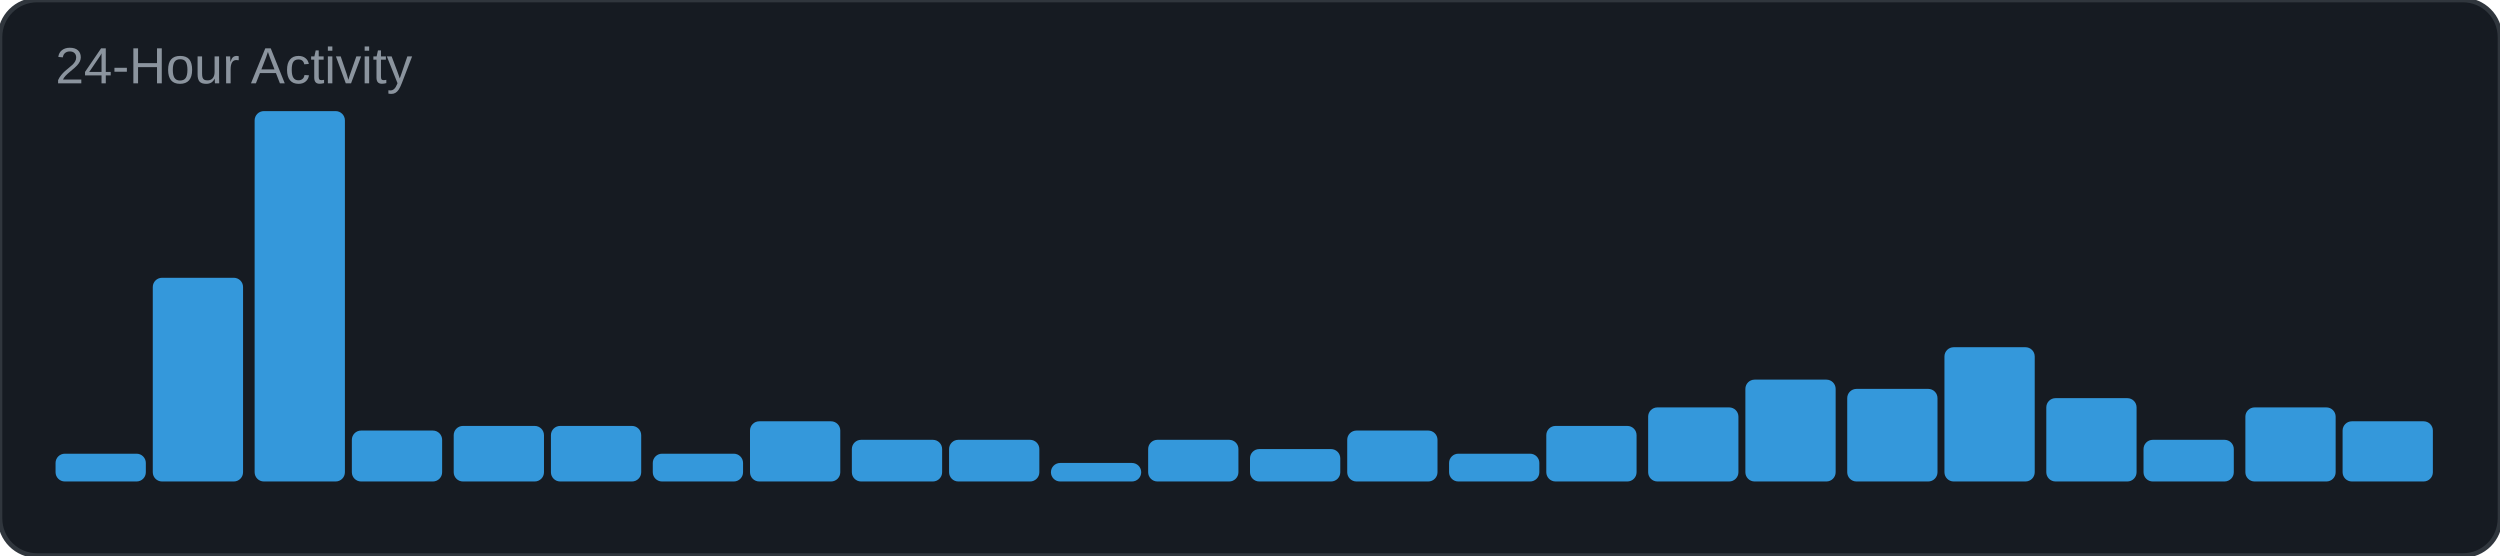
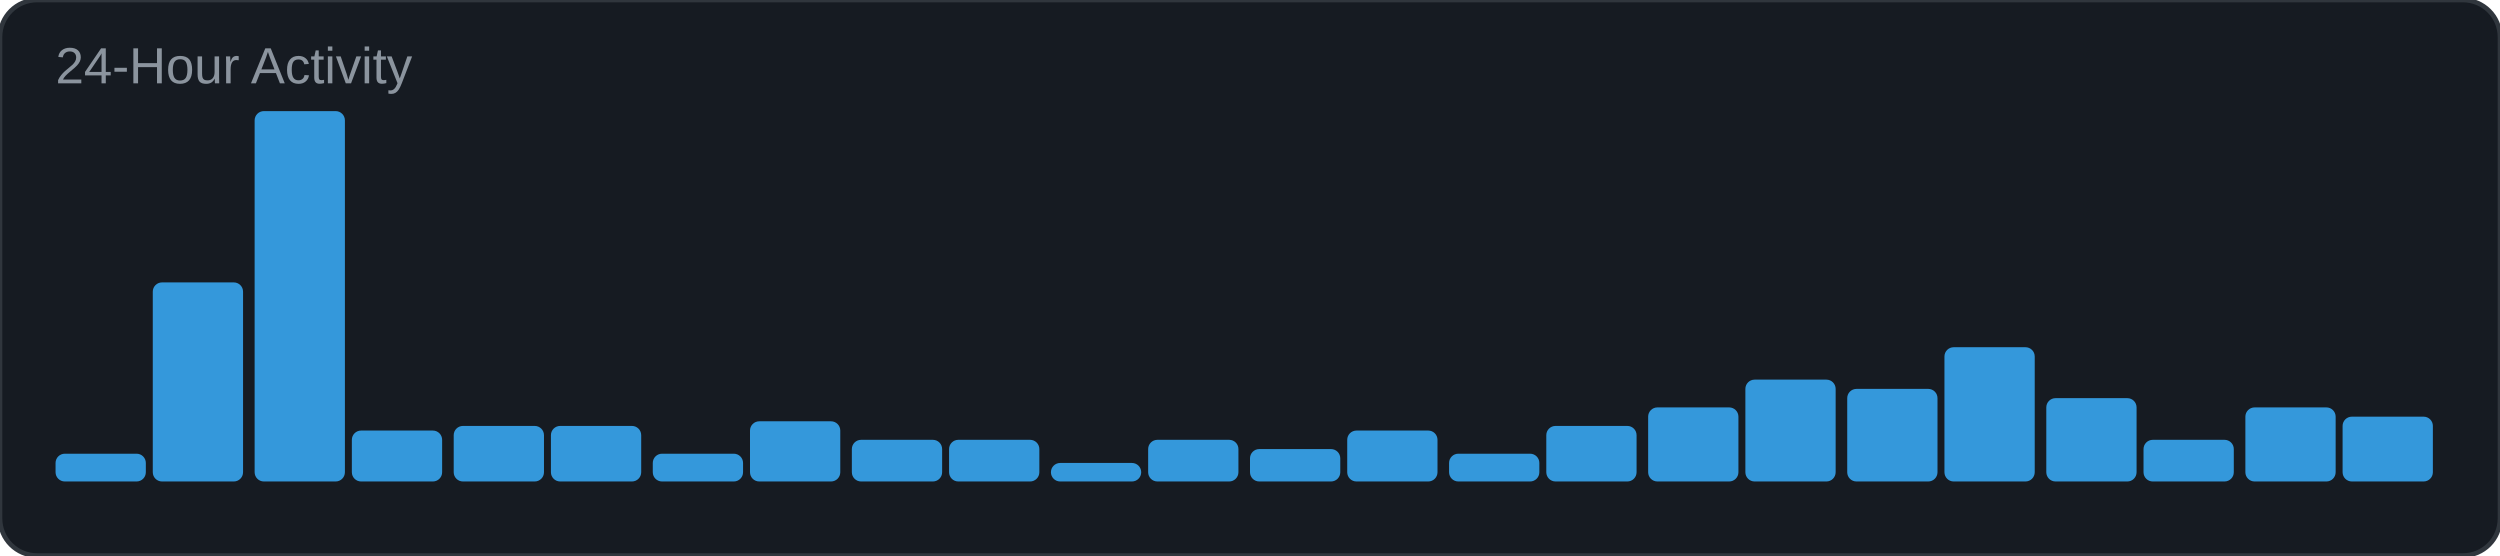
<svg xmlns="http://www.w3.org/2000/svg" width="540" height="120" viewBox="0 0 540 120">
  <rect width="540" height="120" rx="8" fill="#161b22" />
  <rect width="540" height="120" rx="8" fill="none" stroke="#30363d" stroke-width="1" />
  <text x="12" y="18" font-family="Arial, sans-serif" font-size="11" fill="#8b949e">24-Hour Activity</text>
  <rect x="12" y="98" width="19.5" height="6" rx="2" fill="#3498db" />
-   <rect x="33" y="60" width="19.5" height="44" rx="2" fill="#3498db" />
+   <rect x="33" y="61" width="19.5" height="43" rx="2" fill="#3498db" />
  <rect x="55" y="24" width="19.5" height="80" rx="2" fill="#3498db" />
  <rect x="76" y="93" width="19.5" height="11" rx="2" fill="#3498db" />
  <rect x="98" y="92" width="19.5" height="12" rx="2" fill="#3498db" />
  <rect x="119" y="92" width="19.5" height="12" rx="2" fill="#3498db" />
  <rect x="141" y="98" width="19.5" height="6" rx="2" fill="#3498db" />
  <rect x="162" y="91" width="19.5" height="13" rx="2" fill="#3498db" />
  <rect x="184" y="95" width="19.5" height="9" rx="2" fill="#3498db" />
  <rect x="205" y="95" width="19.5" height="9" rx="2" fill="#3498db" />
  <rect x="227" y="100" width="19.5" height="4" rx="2" fill="#3498db" />
  <rect x="248" y="95" width="19.5" height="9" rx="2" fill="#3498db" />
  <rect x="270" y="97" width="19.5" height="7" rx="2" fill="#3498db" />
  <rect x="291" y="93" width="19.5" height="11" rx="2" fill="#3498db" />
  <rect x="313" y="98" width="19.5" height="6" rx="2" fill="#3498db" />
  <rect x="334" y="92" width="19.5" height="12" rx="2" fill="#3498db" />
  <rect x="356" y="88" width="19.5" height="16" rx="2" fill="#3498db" />
  <rect x="377" y="82" width="19.5" height="22" rx="2" fill="#3498db" />
  <rect x="399" y="84" width="19.5" height="20" rx="2" fill="#3498db" />
  <rect x="420" y="75" width="19.5" height="29" rx="2" fill="#3498db" />
  <rect x="442" y="86" width="19.5" height="18" rx="2" fill="#3498db" />
  <rect x="463" y="95" width="19.5" height="9" rx="2" fill="#3498db" />
  <rect x="485" y="88" width="19.5" height="16" rx="2" fill="#3498db" />
-   <rect x="506" y="91" width="19.5" height="13" rx="2" fill="#3498db" />
+   <rect x="506" y="90" width="19.5" height="14" rx="2" fill="#3498db" />
</svg>
